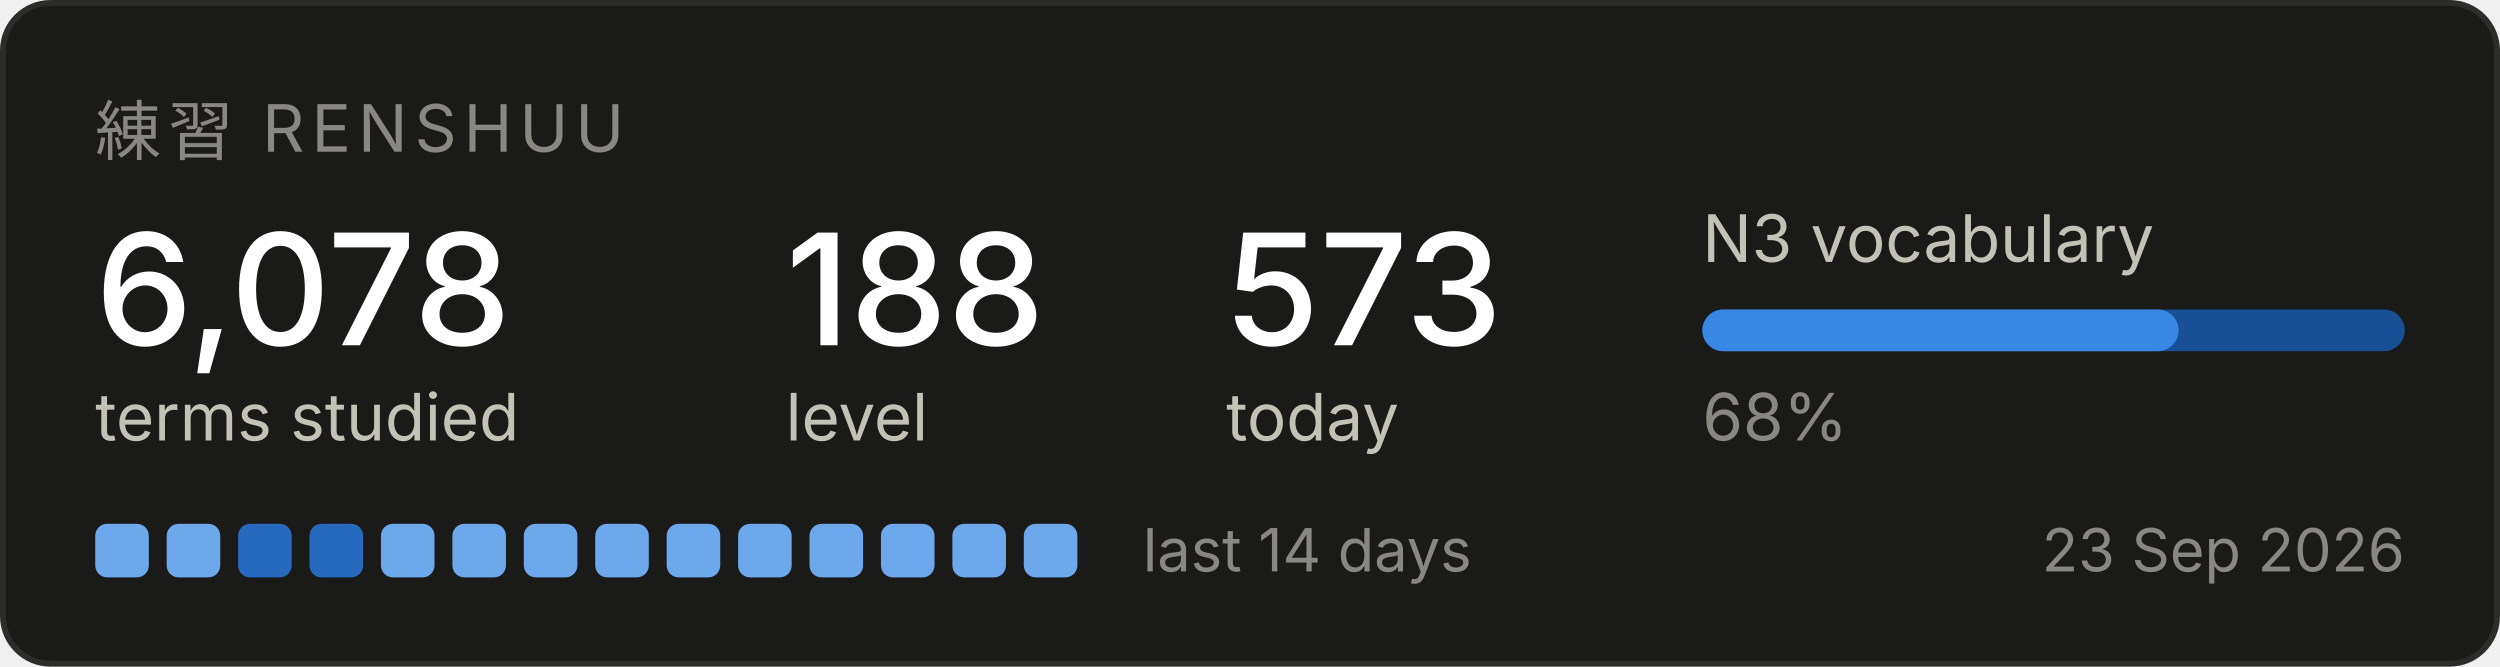
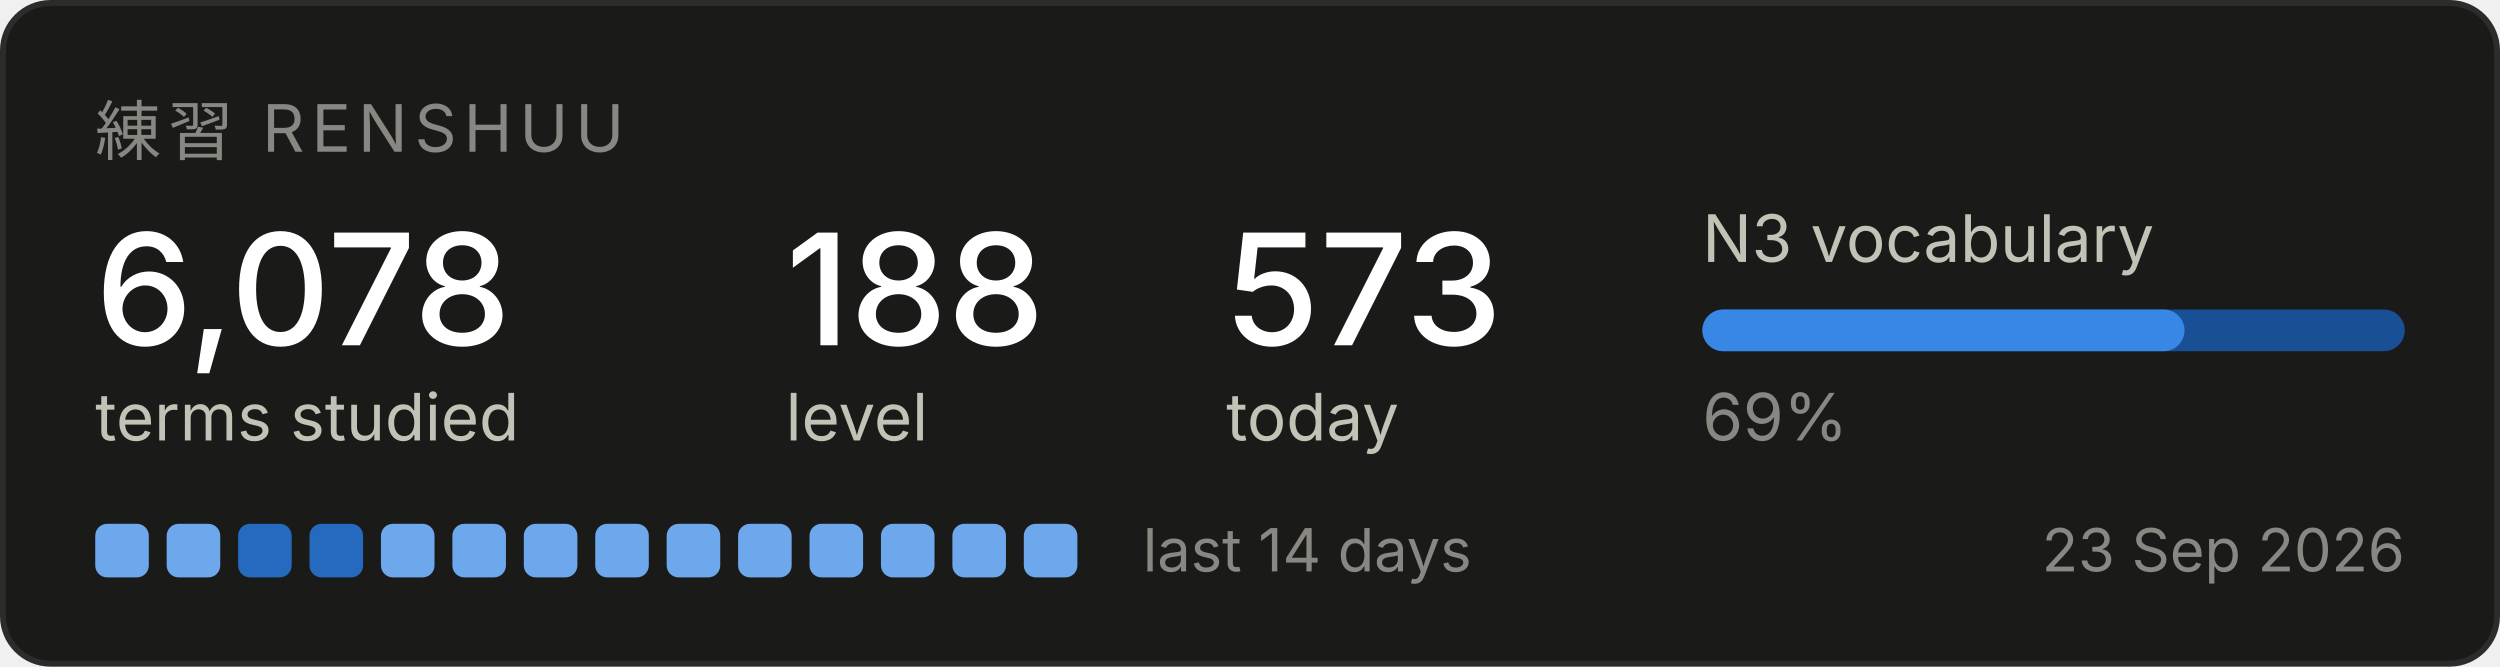
<svg xmlns="http://www.w3.org/2000/svg" width="420" height="112" viewBox="0 0 420 112" role="img" aria-label="Renshuu study progress">
  <rect x="0.5" y="0.5" width="419" height="111" rx="8" fill="#1a1a19" stroke="#2c2c2a" />
  <text x="16" y="26" font-family="system-ui, -apple-system, Segoe UI, sans-serif" font-size="11" fill="#898781" letter-spacing="1.2">練習  RENSHUU</text>
  <text x="16" y="58" font-family="system-ui, -apple-system, Segoe UI, sans-serif" font-size="26" fill="#ffffff" font-weight="500">6,078</text>
  <text x="16" y="74" font-family="system-ui, -apple-system, Segoe UI, sans-serif" font-size="11" fill="#c3c2b7">terms studied</text>
  <text x="132" y="58" font-family="system-ui, -apple-system, Segoe UI, sans-serif" font-size="26" fill="#ffffff" font-weight="500">188</text>
  <text x="132" y="74" font-family="system-ui, -apple-system, Segoe UI, sans-serif" font-size="11" fill="#c3c2b7">level</text>
  <text x="206" y="58" font-family="system-ui, -apple-system, Segoe UI, sans-serif" font-size="26" fill="#ffffff" font-weight="500">573</text>
  <text x="206" y="74" font-family="system-ui, -apple-system, Segoe UI, sans-serif" font-size="11" fill="#c3c2b7">today</text>
  <text x="286" y="44" font-family="system-ui, -apple-system, Segoe UI, sans-serif" font-size="11" fill="#c3c2b7">N3 vocabulary</text>
  <rect x="286" y="52" width="118" height="7" rx="3.5" fill="#184f95" />
-   <rect x="286" y="52" width="80" height="7" rx="3.5" fill="#3987e5" />
-   <text x="286" y="74" font-family="system-ui, -apple-system, Segoe UI, sans-serif" font-size="11" fill="#898781">68%</text>
+   <rect x="286" y="52" width="81" height="7" rx="3.5" fill="#3987e5" />
+   <text x="286" y="74" font-family="system-ui, -apple-system, Segoe UI, sans-serif" font-size="11" fill="#898781">69%</text>
  <rect x="16" y="88" width="9" height="9" rx="2" fill="#6da7ec" />
  <rect x="28" y="88" width="9" height="9" rx="2" fill="#6da7ec" />
  <rect x="40" y="88" width="9" height="9" rx="2" fill="#256abf" />
  <rect x="52" y="88" width="9" height="9" rx="2" fill="#256abf" />
  <rect x="64" y="88" width="9" height="9" rx="2" fill="#6da7ec" />
  <rect x="76" y="88" width="9" height="9" rx="2" fill="#6da7ec" />
  <rect x="88" y="88" width="9" height="9" rx="2" fill="#6da7ec" />
  <rect x="100" y="88" width="9" height="9" rx="2" fill="#6da7ec" />
  <rect x="112" y="88" width="9" height="9" rx="2" fill="#6da7ec" />
  <rect x="124" y="88" width="9" height="9" rx="2" fill="#6da7ec" />
  <rect x="136" y="88" width="9" height="9" rx="2" fill="#6da7ec" />
  <rect x="148" y="88" width="9" height="9" rx="2" fill="#6da7ec" />
  <rect x="160" y="88" width="9" height="9" rx="2" fill="#6da7ec" />
  <rect x="172" y="88" width="9" height="9" rx="2" fill="#6da7ec" />
  <text x="192" y="96" font-family="system-ui, -apple-system, Segoe UI, sans-serif" font-size="10" fill="#898781">last 14 days</text>
  <text x="404" y="96" font-family="system-ui, -apple-system, Segoe UI, sans-serif" font-size="10" fill="#898781" text-anchor="end">23 Sep 2026</text>
</svg>
